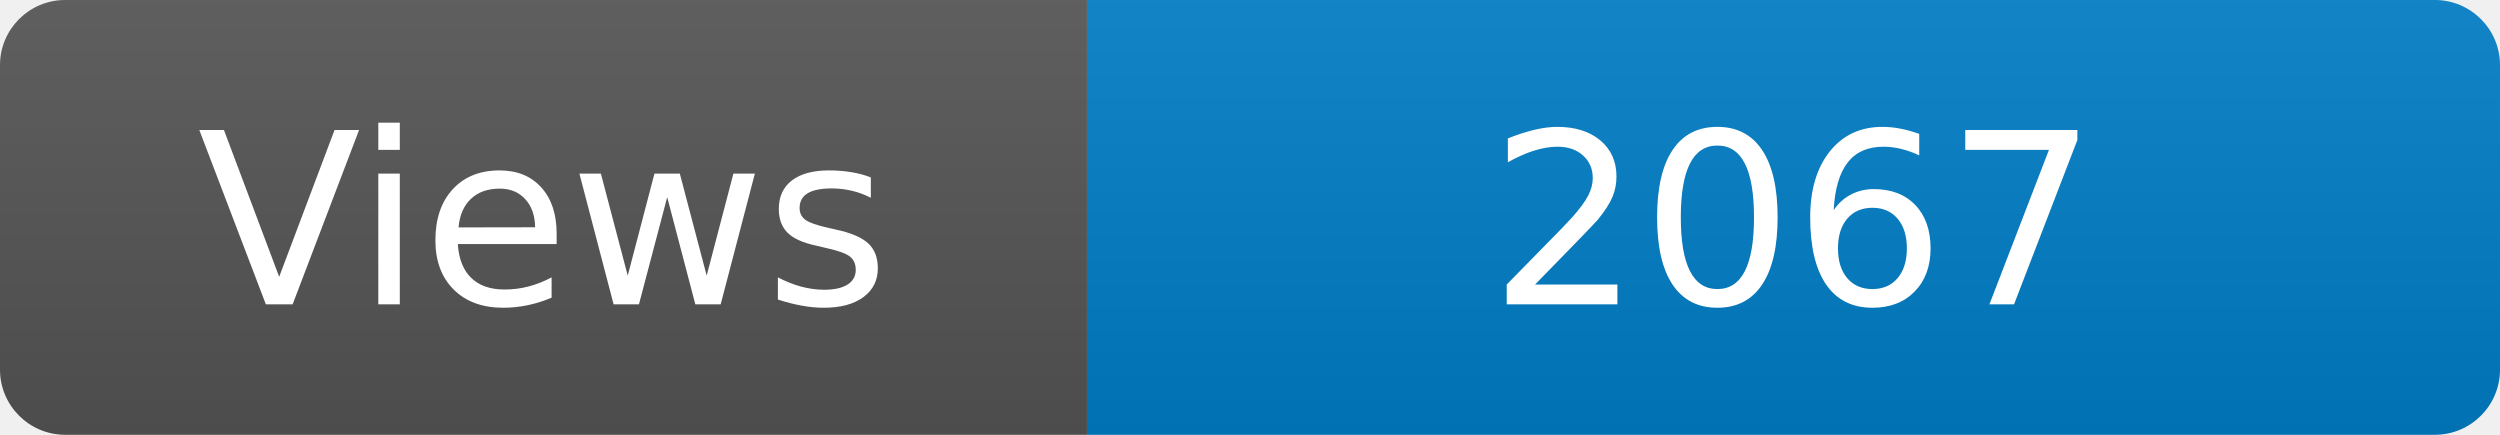
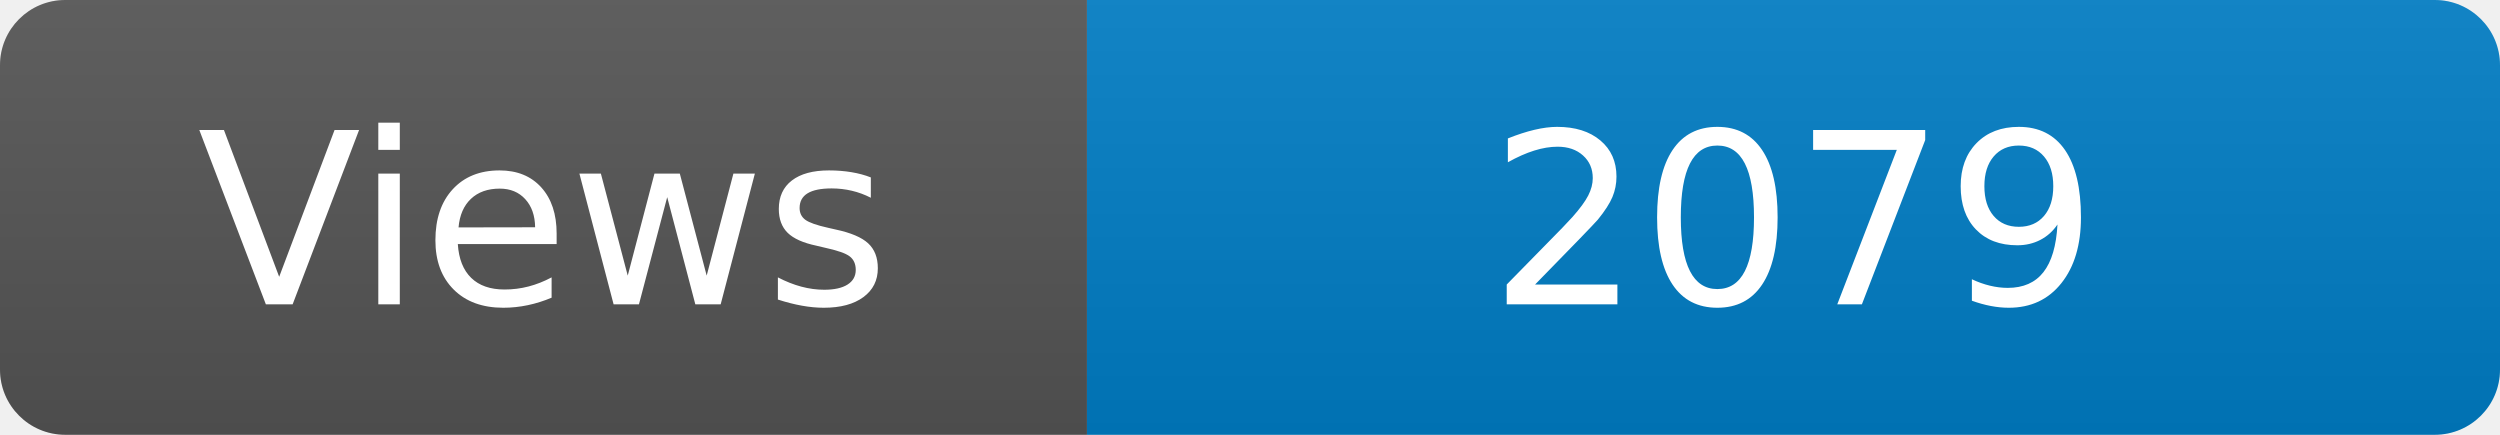
<svg xmlns="http://www.w3.org/2000/svg" width="115" height="20" role="img" aria-label="Maintained?: yes">
  <linearGradient id="s" x2="0" y2="100%">
    <stop offset="0" stop-color="#bbb" stop-opacity=".1" />
    <stop offset="1" stop-opacity=".1" />
  </linearGradient>
  <clipPath id="r">
    <rect width="115" height="20" rx="3" fill="#fff" />
  </clipPath>
  <g clip-path="url(#r)">
    <rect width="50" height="20" fill="#555" />
    <rect x="50" width="160" height="20" fill="#007ec6" />
    <rect width="115" height="20" fill="url(#s)" />
  </g>
  <g fill="#fff" text-anchor="middle" font-family="Verdana,Geneva,DejaVu Sans,sans-serif" font-size="110">
    <text x="250" y="140" transform="scale(.1)" fill="#fff">Views</text>
-     <text x="825" y="140" transform="scale(.1)" fill="#fff">2067</text>
+     <text x="825" y="140" transform="scale(.1)" fill="#fff">2079</text>
  </g>
</svg>
